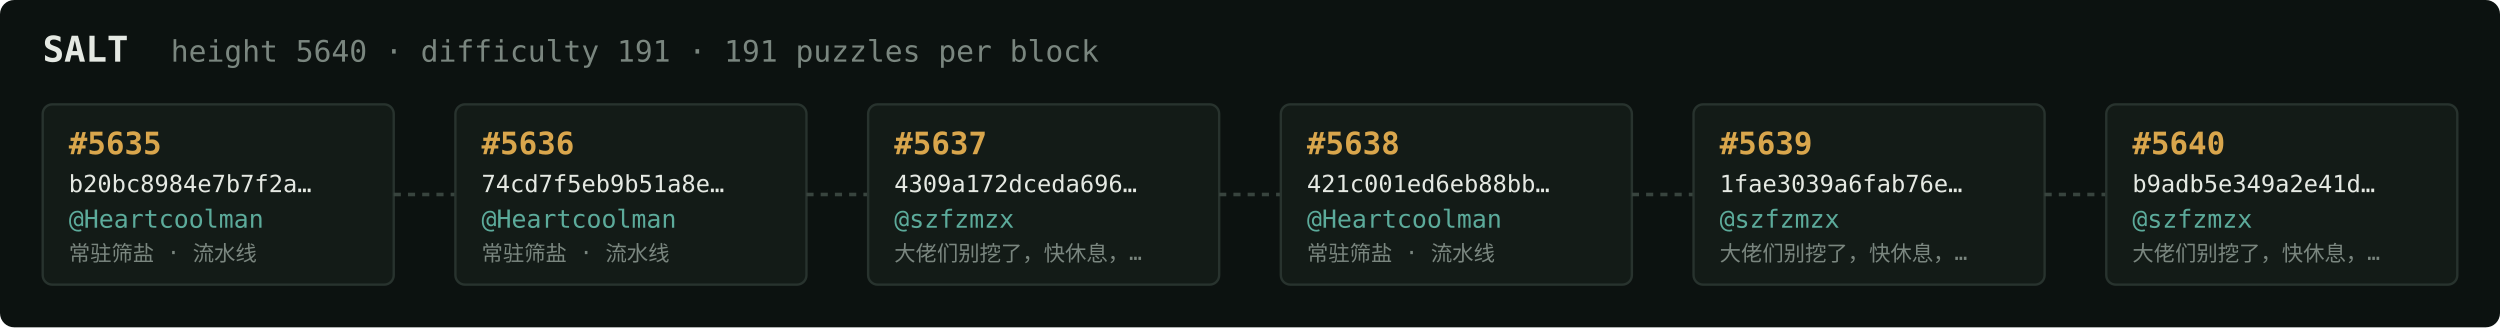
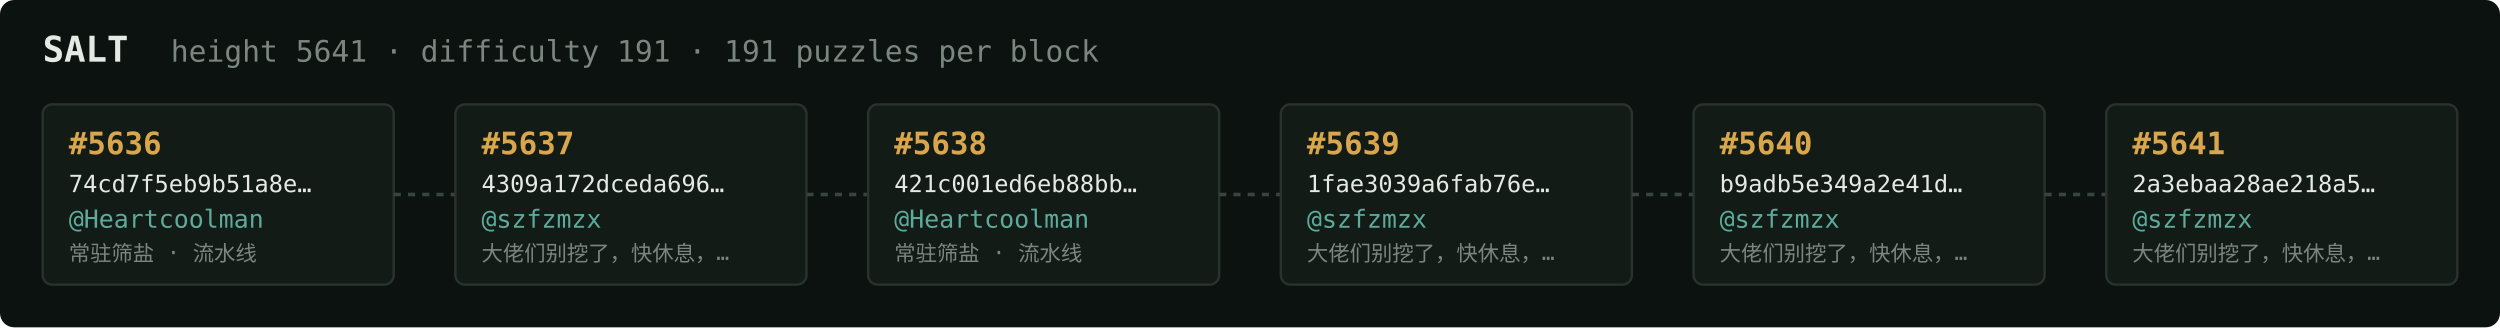
<svg xmlns="http://www.w3.org/2000/svg" width="1054" height="138" viewBox="0 0 1054 138" font-family="ui-monospace,SFMono-Regular,Menlo,monospace">
  <rect fill="#0c1210" width="1054" height="138" rx="6" />
  <text x="18" y="26" fill="#e5e9e3" font-size="15" font-weight="700">SALT</text>
-   <text x="72" y="26" fill="#7a867f" font-size="12.5">height 5640 · difficulty 191 · 191 puzzles per block</text>
+   <text x="72" y="26" fill="#7a867f" font-size="12.5">height 5641 · difficulty 191 · 191 puzzles per block</text>
  <rect x="18" y="44" width="148" height="76" rx="4" fill="#131b17" stroke="#28332e" stroke-width="1" />
-   <text x="29" y="65" fill="#d9a64c" font-size="13" font-weight="700">#5635</text>
-   <text x="29" y="81" fill="#e5e9e3" font-size="10">b20bc8984e7b7f2a…</text>
+   <text x="29" y="65" fill="#d9a64c" font-size="13" font-weight="700">#5636</text>
+   <text x="29" y="81" fill="#e5e9e3" font-size="10">74cd7f5eb9b51a8e…</text>
  <text x="29" y="96" fill="#5cab9b" font-size="10.5">@Heartcoolman</text>
  <text x="29" y="110" fill="#7a867f" font-size="9">常驻筛盐 · 流水线</text>
  <line x1="166" y1="82.0" x2="192" y2="82.0" stroke="#38443e" stroke-width="1.5" stroke-dasharray="3 3" />
  <rect x="192" y="44" width="148" height="76" rx="4" fill="#131b17" stroke="#28332e" stroke-width="1" />
-   <text x="203" y="65" fill="#d9a64c" font-size="13" font-weight="700">#5636</text>
-   <text x="203" y="81" fill="#e5e9e3" font-size="10">74cd7f5eb9b51a8e…</text>
-   <text x="203" y="96" fill="#5cab9b" font-size="10.5">@Heartcoolman</text>
-   <text x="203" y="110" fill="#7a867f" font-size="9">常驻筛盐 · 流水线</text>
+   <text x="203" y="65" fill="#d9a64c" font-size="13" font-weight="700">#5637</text>
+   <text x="203" y="81" fill="#e5e9e3" font-size="10">4309a172dceda696…</text>
+   <text x="203" y="96" fill="#5cab9b" font-size="10.5">@szfzmzx</text>
+   <text x="203" y="110" fill="#7a867f" font-size="9">大佬们别挖了，快休息，…</text>
  <line x1="340" y1="82.0" x2="366" y2="82.0" stroke="#38443e" stroke-width="1.5" stroke-dasharray="3 3" />
  <rect x="366" y="44" width="148" height="76" rx="4" fill="#131b17" stroke="#28332e" stroke-width="1" />
-   <text x="377" y="65" fill="#d9a64c" font-size="13" font-weight="700">#5637</text>
-   <text x="377" y="81" fill="#e5e9e3" font-size="10">4309a172dceda696…</text>
-   <text x="377" y="96" fill="#5cab9b" font-size="10.5">@szfzmzx</text>
-   <text x="377" y="110" fill="#7a867f" font-size="9">大佬们别挖了，快休息，…</text>
+   <text x="377" y="65" fill="#d9a64c" font-size="13" font-weight="700">#5638</text>
+   <text x="377" y="81" fill="#e5e9e3" font-size="10">421c001ed6eb88bb…</text>
+   <text x="377" y="96" fill="#5cab9b" font-size="10.5">@Heartcoolman</text>
+   <text x="377" y="110" fill="#7a867f" font-size="9">常驻筛盐 · 流水线</text>
  <line x1="514" y1="82.0" x2="540" y2="82.0" stroke="#38443e" stroke-width="1.5" stroke-dasharray="3 3" />
  <rect x="540" y="44" width="148" height="76" rx="4" fill="#131b17" stroke="#28332e" stroke-width="1" />
-   <text x="551" y="65" fill="#d9a64c" font-size="13" font-weight="700">#5638</text>
-   <text x="551" y="81" fill="#e5e9e3" font-size="10">421c001ed6eb88bb…</text>
-   <text x="551" y="96" fill="#5cab9b" font-size="10.5">@Heartcoolman</text>
-   <text x="551" y="110" fill="#7a867f" font-size="9">常驻筛盐 · 流水线</text>
+   <text x="551" y="65" fill="#d9a64c" font-size="13" font-weight="700">#5639</text>
+   <text x="551" y="81" fill="#e5e9e3" font-size="10">1fae3039a6fab76e…</text>
+   <text x="551" y="96" fill="#5cab9b" font-size="10.5">@szfzmzx</text>
+   <text x="551" y="110" fill="#7a867f" font-size="9">大佬们别挖了，快休息，…</text>
  <line x1="688" y1="82.0" x2="714" y2="82.0" stroke="#38443e" stroke-width="1.5" stroke-dasharray="3 3" />
  <rect x="714" y="44" width="148" height="76" rx="4" fill="#131b17" stroke="#28332e" stroke-width="1" />
-   <text x="725" y="65" fill="#d9a64c" font-size="13" font-weight="700">#5639</text>
-   <text x="725" y="81" fill="#e5e9e3" font-size="10">1fae3039a6fab76e…</text>
+   <text x="725" y="65" fill="#d9a64c" font-size="13" font-weight="700">#5640</text>
+   <text x="725" y="81" fill="#e5e9e3" font-size="10">b9adb5e349a2e41d…</text>
  <text x="725" y="96" fill="#5cab9b" font-size="10.5">@szfzmzx</text>
  <text x="725" y="110" fill="#7a867f" font-size="9">大佬们别挖了，快休息，…</text>
  <line x1="862" y1="82.0" x2="888" y2="82.0" stroke="#38443e" stroke-width="1.5" stroke-dasharray="3 3" />
  <rect x="888" y="44" width="148" height="76" rx="4" fill="#131b17" stroke="#28332e" stroke-width="1" />
-   <text x="899" y="65" fill="#d9a64c" font-size="13" font-weight="700">#5640</text>
-   <text x="899" y="81" fill="#e5e9e3" font-size="10">b9adb5e349a2e41d…</text>
+   <text x="899" y="65" fill="#d9a64c" font-size="13" font-weight="700">#5641</text>
+   <text x="899" y="81" fill="#e5e9e3" font-size="10">2a3ebaa28ae218a5…</text>
  <text x="899" y="96" fill="#5cab9b" font-size="10.5">@szfzmzx</text>
  <text x="899" y="110" fill="#7a867f" font-size="9">大佬们别挖了，快休息，…</text>
</svg>
